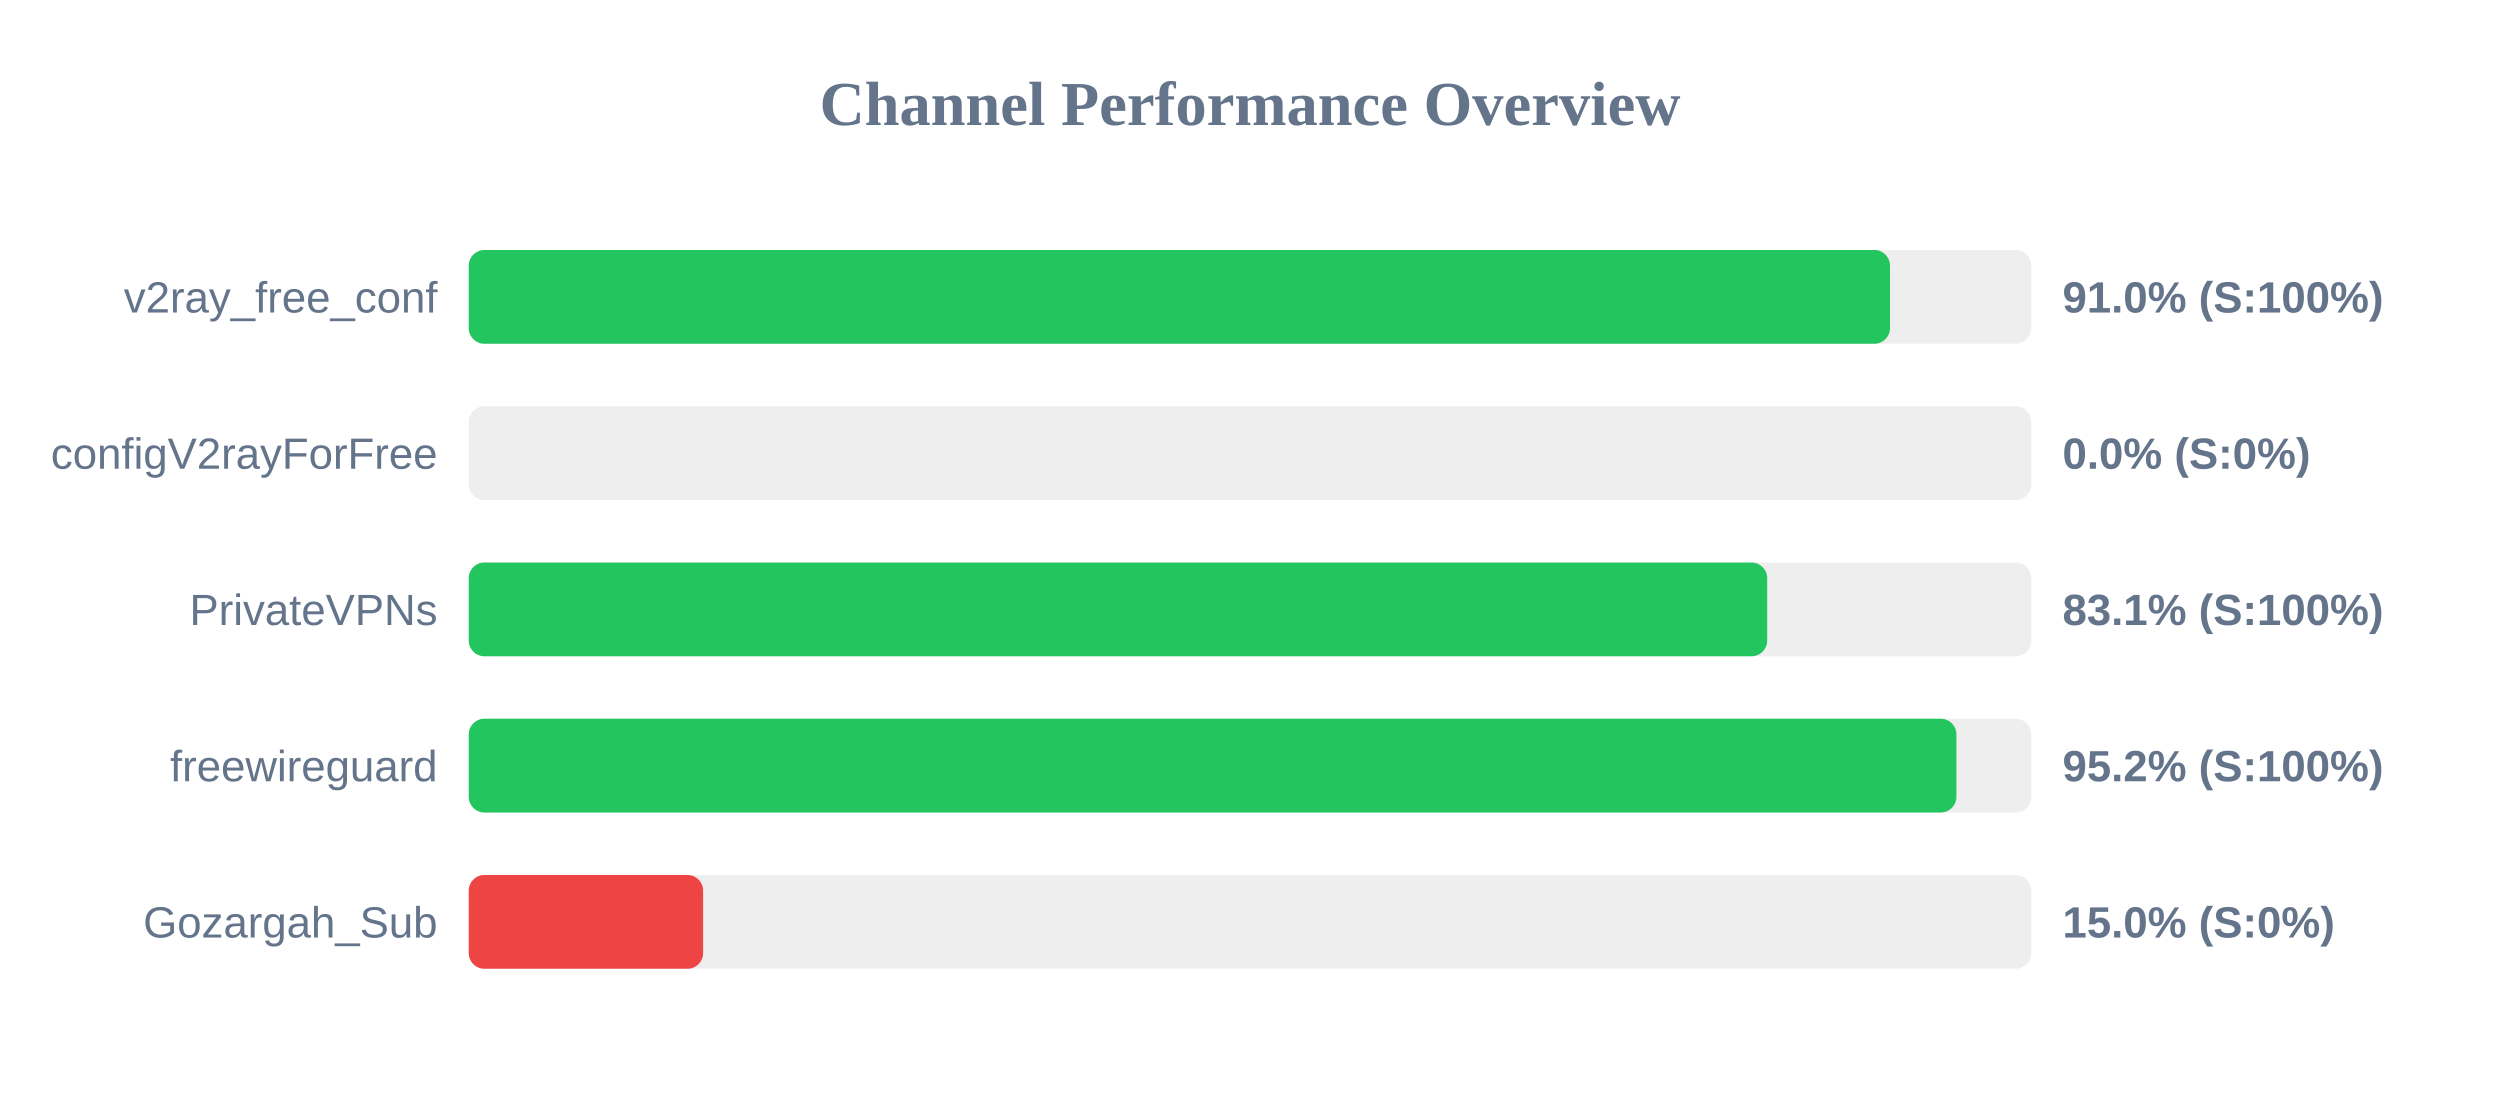
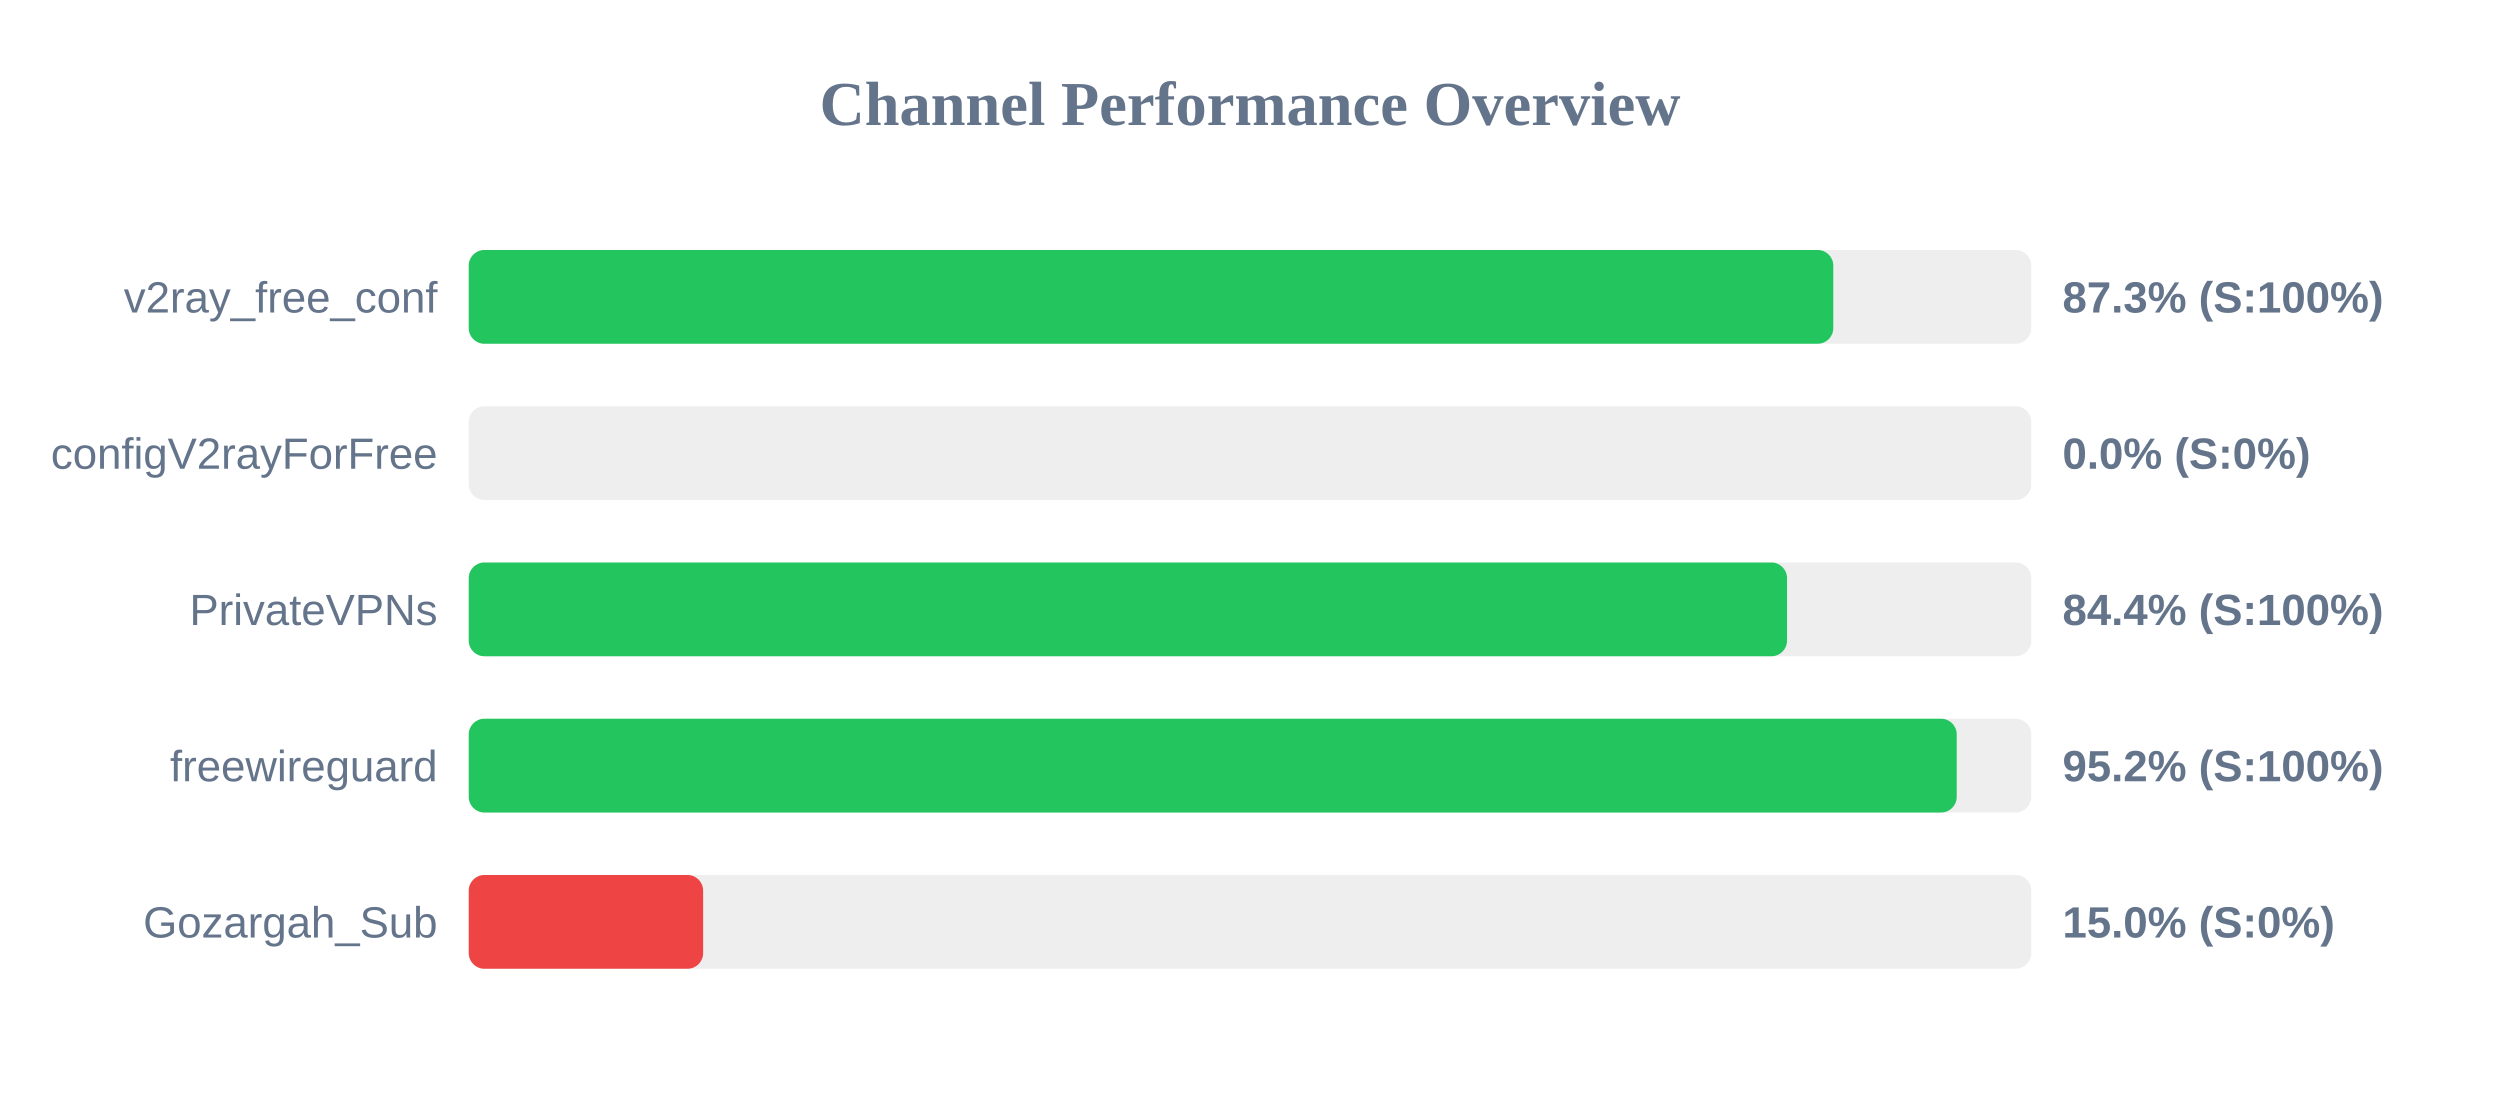
<svg xmlns="http://www.w3.org/2000/svg" width="800" height="350" version="1.1">
  <style>
        .row { font: 14px Arial; fill: #64748b; }
        .score { font: bold 14px Arial; fill: #64748b; }
    </style>
  <text x="400" y="40" text-anchor="middle" font-size="20px" font-weight="bold" fill="#64748b">Channel Performance Overview</text>
  <rect x="150" y="80" width="500" height="30" fill="#eee" rx="5" />
-   <rect x="150" y="80" width="454.8" height="30" fill="#22c55e" rx="5" />
+   <rect x="150" y="80" width="436.65" height="30" fill="#22c55e" rx="5" />
  <text x="140" y="100" text-anchor="end" class="row">v2ray_free_conf</text>
-   <text x="660" y="100" text-anchor="start" class="score">91.0% (S:100%)</text>
+   <text x="660" y="100" text-anchor="start" class="score">87.3% (S:100%)</text>
  <rect x="150" y="130" width="500" height="30" fill="#eee" rx="5" />
  <rect x="150" y="130" width="0.0" height="30" fill="#ef4444" rx="5" />
  <text x="140" y="150" text-anchor="end" class="row">configV2rayForFree</text>
  <text x="660" y="150" text-anchor="start" class="score">0.0% (S:0%)</text>
  <rect x="150" y="180" width="500" height="30" fill="#eee" rx="5" />
-   <rect x="150" y="180" width="415.5" height="30" fill="#22c55e" rx="5" />
+   <rect x="150" y="180" width="421.85" height="30" fill="#22c55e" rx="5" />
  <text x="140" y="200" text-anchor="end" class="row">PrivateVPNs</text>
-   <text x="660" y="200" text-anchor="start" class="score">83.1% (S:100%)</text>
+   <text x="660" y="200" text-anchor="start" class="score">84.4% (S:100%)</text>
  <rect x="150" y="230" width="500" height="30" fill="#eee" rx="5" />
-   <rect x="150" y="230" width="476.05" height="30" fill="#22c55e" rx="5" />
+   <rect x="150" y="230" width="476.15" height="30" fill="#22c55e" rx="5" />
  <text x="140" y="250" text-anchor="end" class="row">freewireguard</text>
  <text x="660" y="250" text-anchor="start" class="score">95.2% (S:100%)</text>
  <rect x="150" y="280" width="500" height="30" fill="#eee" rx="5" />
  <rect x="150" y="280" width="75.0" height="30" fill="#ef4444" rx="5" />
  <text x="140" y="300" text-anchor="end" class="row">Gozargah_Sub</text>
  <text x="660" y="300" text-anchor="start" class="score">15.0% (S:0%)</text>
</svg>
